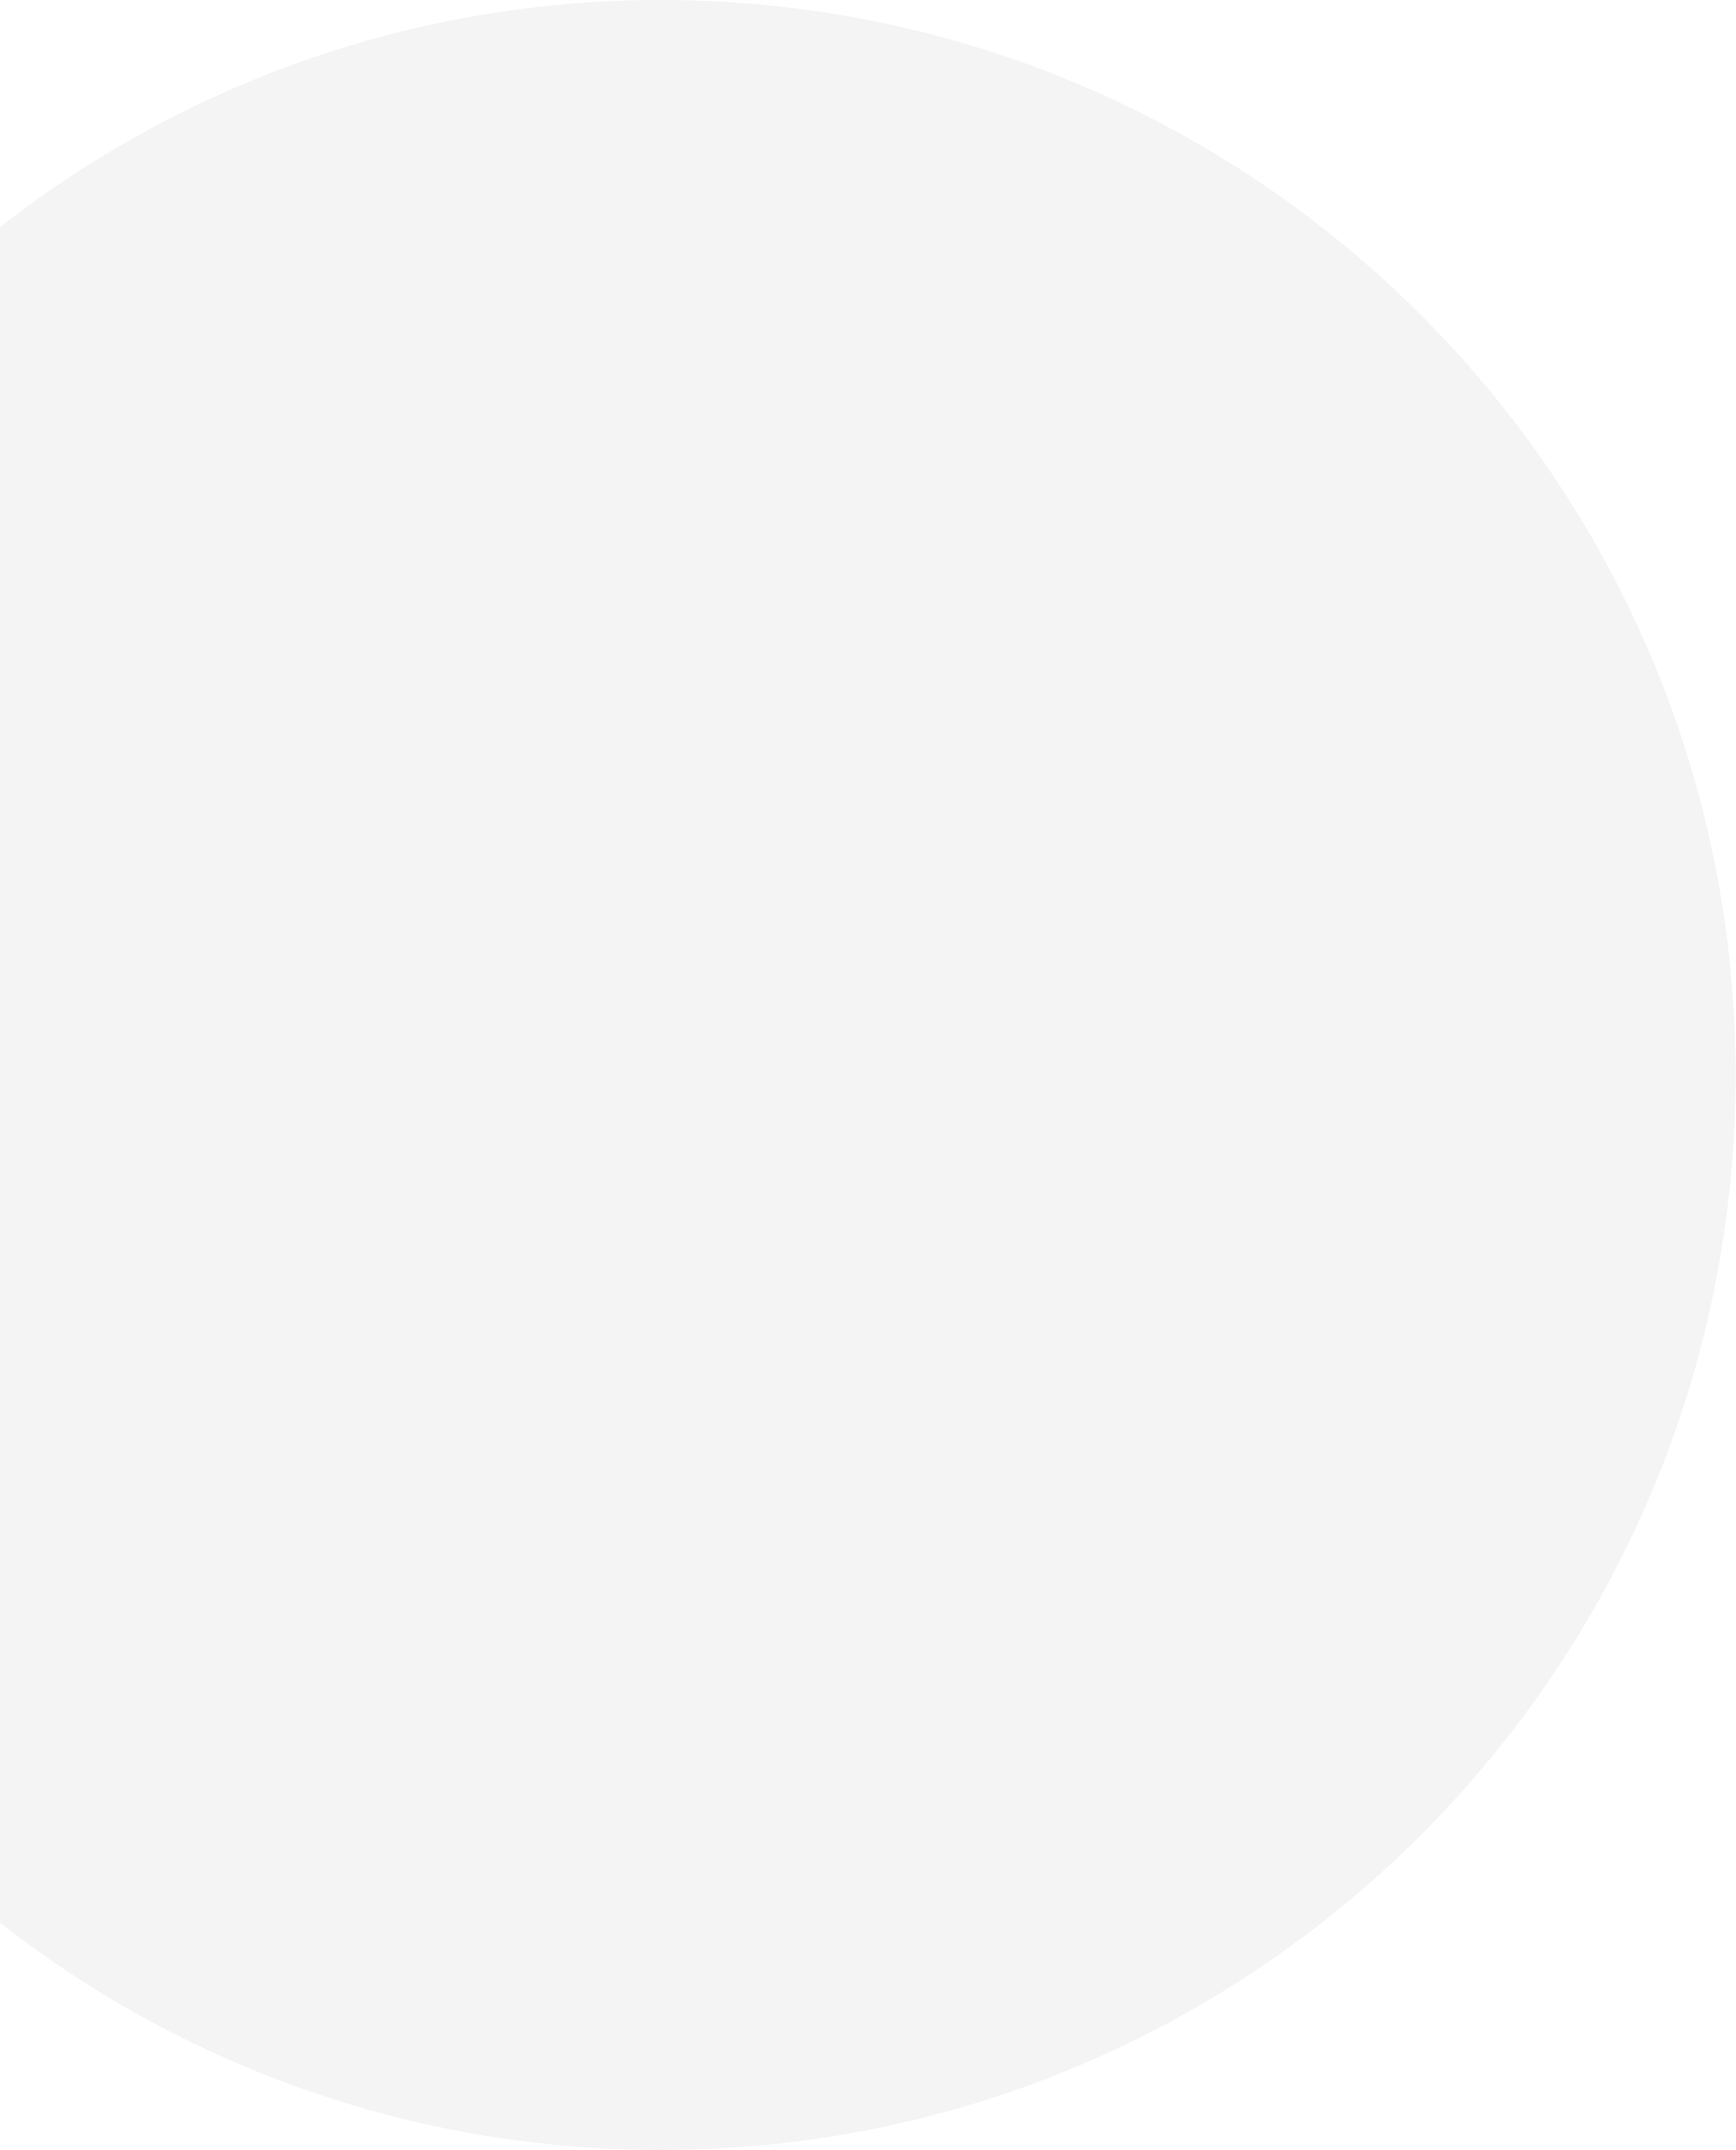
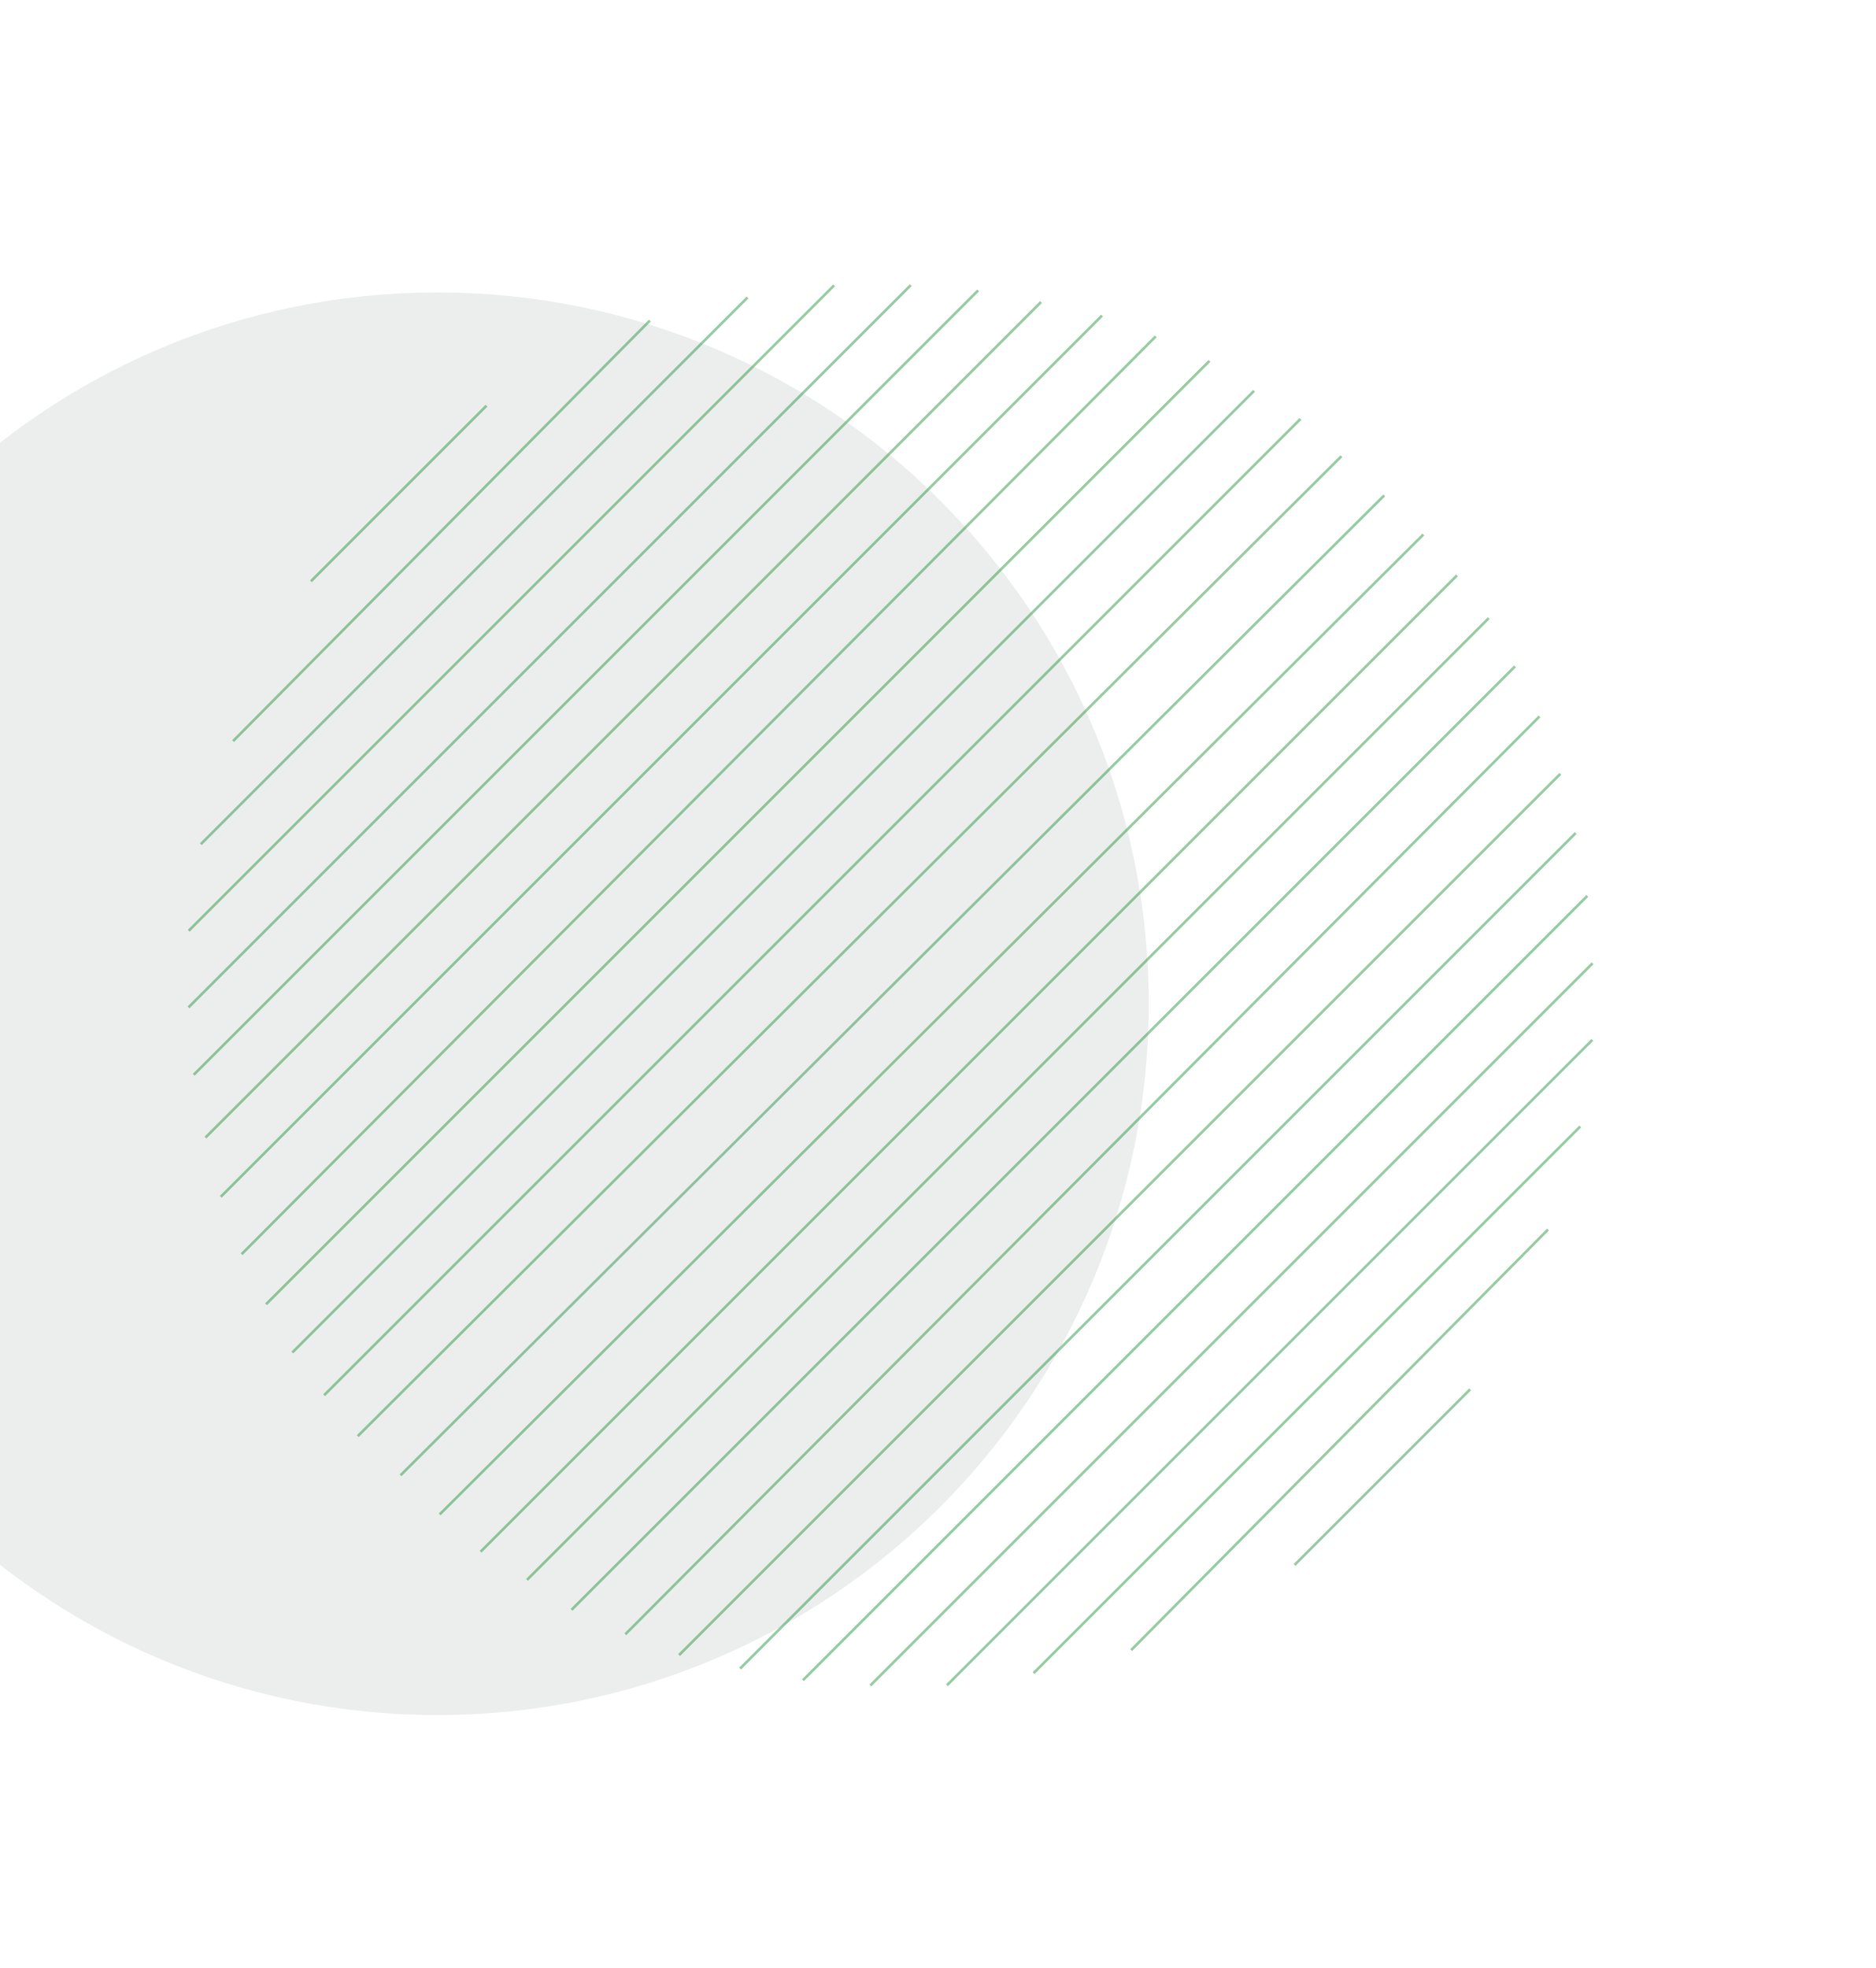
- <svg xmlns="http://www.w3.org/2000/svg" width="436" height="540" viewBox="0 0 436 540" fill="none">
-   <circle cx="166" cy="270" r="270" fill="#181922" fill-opacity="0.05" />
+ <svg xmlns="http://www.w3.org/2000/svg" width="712" height="747" viewBox="0 0 712 747" fill="none">
+   <circle cx="166" cy="381" r="270" fill="#181922" fill-opacity="0.08" />
+   <line x1="599.787" y1="427.592" x2="392.292" y2="635.087" stroke="#2E9A45" stroke-opacity="0.5" />
+   <line x1="557.994" y1="527.367" x2="491.359" y2="594.002" stroke="#2E9A45" stroke-opacity="0.5" />
+   <line y1="-0.5" x2="224.743" y2="0.5" transform="matrix(-0.707107 0.707107 0.707107 0.707107 587.899 467.057)" stroke="#2E9A45" stroke-opacity="0.5" />
+   <line x1="604.382" y1="394.713" x2="359.413" y2="639.682" stroke="#2E9A45" stroke-opacity="0.5" />
+   <path d="M604.459 365.644L467.402 502.701L330.344 639.759" stroke="#2E9A45" stroke-opacity="0.5" />
+   <line x1="602.469" y1="340.058" x2="304.757" y2="637.769" stroke="#2E9A45" stroke-opacity="0.5" />
+   <line x1="598.042" y1="316.2" x2="280.897" y2="633.345" stroke="#2E9A45" stroke-opacity="0.5" />
+   <line x1="592.227" y1="293.731" x2="257.737" y2="628.221" stroke="#2E9A45" stroke-opacity="0.5" />
+   <line y1="-0.5" x2="491.689" y2="-0.5" transform="matrix(-0.705667 0.708543 -0.708491 -0.70572 583.964 271.588)" stroke="#2E9A45" stroke-opacity="0.5" />
+   <line x1="575.033" y1="252.941" x2="216.947" y2="611.027" stroke="#2E9A45" stroke-opacity="0.5" />
+   <line x1="565.054" y1="234.636" x2="200.03" y2="599.661" stroke="#2E9A45" stroke-opacity="0.5" />
+   <line x1="552.995" y1="218.411" x2="182.418" y2="588.988" stroke="#2E9A45" stroke-opacity="0.5" />
+   <line y1="-0.5" x2="527.02" y2="-0.5" transform="matrix(-0.708447 0.705764 -0.705813 -0.708398 539.886 202.528)" stroke="#2E9A45" stroke-opacity="0.5" />
+   <line y1="-0.5" x2="527.02" y2="-0.5" transform="matrix(-0.708447 0.705764 -0.705813 -0.708398 525.037 187.679)" stroke="#2E9A45" stroke-opacity="0.5" />
+   <line x1="76.228" y1="320.411" x2="283.723" y2="112.916" stroke="#2E9A45" stroke-opacity="0.5" />
+   <line x1="118.012" y1="220.627" x2="184.647" y2="153.992" stroke="#2E9A45" stroke-opacity="0.5" />
+   <line y1="-0.5" x2="224.743" y2="0.5" transform="matrix(0.707107 -0.707107 -0.707107 -0.707107 88.1165 280.946)" stroke="#2E9A45" stroke-opacity="0.5" />
+   <line x1="71.633" y1="353.29" x2="316.602" y2="108.321" stroke="#2E9A45" stroke-opacity="0.5" />
+   <path d="M71.556 382.359L208.613 245.302L345.671 108.244" stroke="#2E9A45" stroke-opacity="0.5" />
+   <line x1="73.547" y1="407.945" x2="371.258" y2="110.234" stroke="#2E9A45" stroke-opacity="0.5" />
+   <line x1="77.974" y1="431.803" x2="395.118" y2="114.658" stroke="#2E9A45" stroke-opacity="0.5" />
+   <line x1="83.788" y1="454.272" x2="418.279" y2="119.782" stroke="#2E9A45" stroke-opacity="0.5" />
+   <line y1="-0.5" x2="491.689" y2="-0.5" transform="matrix(0.705667 -0.708543 0.708491 0.70572 92.0513 476.415)" stroke="#2E9A45" stroke-opacity="0.5" />
+   <line x1="100.982" y1="495.061" x2="459.067" y2="136.976" stroke="#2E9A45" stroke-opacity="0.5" />
+   <line x1="110.961" y1="513.367" x2="475.986" y2="148.342" stroke="#2E9A45" stroke-opacity="0.5" />
+   <line x1="123.021" y1="529.591" x2="493.597" y2="159.014" stroke="#2E9A45" stroke-opacity="0.5" />
+   <line y1="-0.5" x2="527.02" y2="-0.5" transform="matrix(0.708447 -0.705764 0.705813 0.708398 136.129 545.475)" stroke="#2E9A45" stroke-opacity="0.5" />
</svg>
